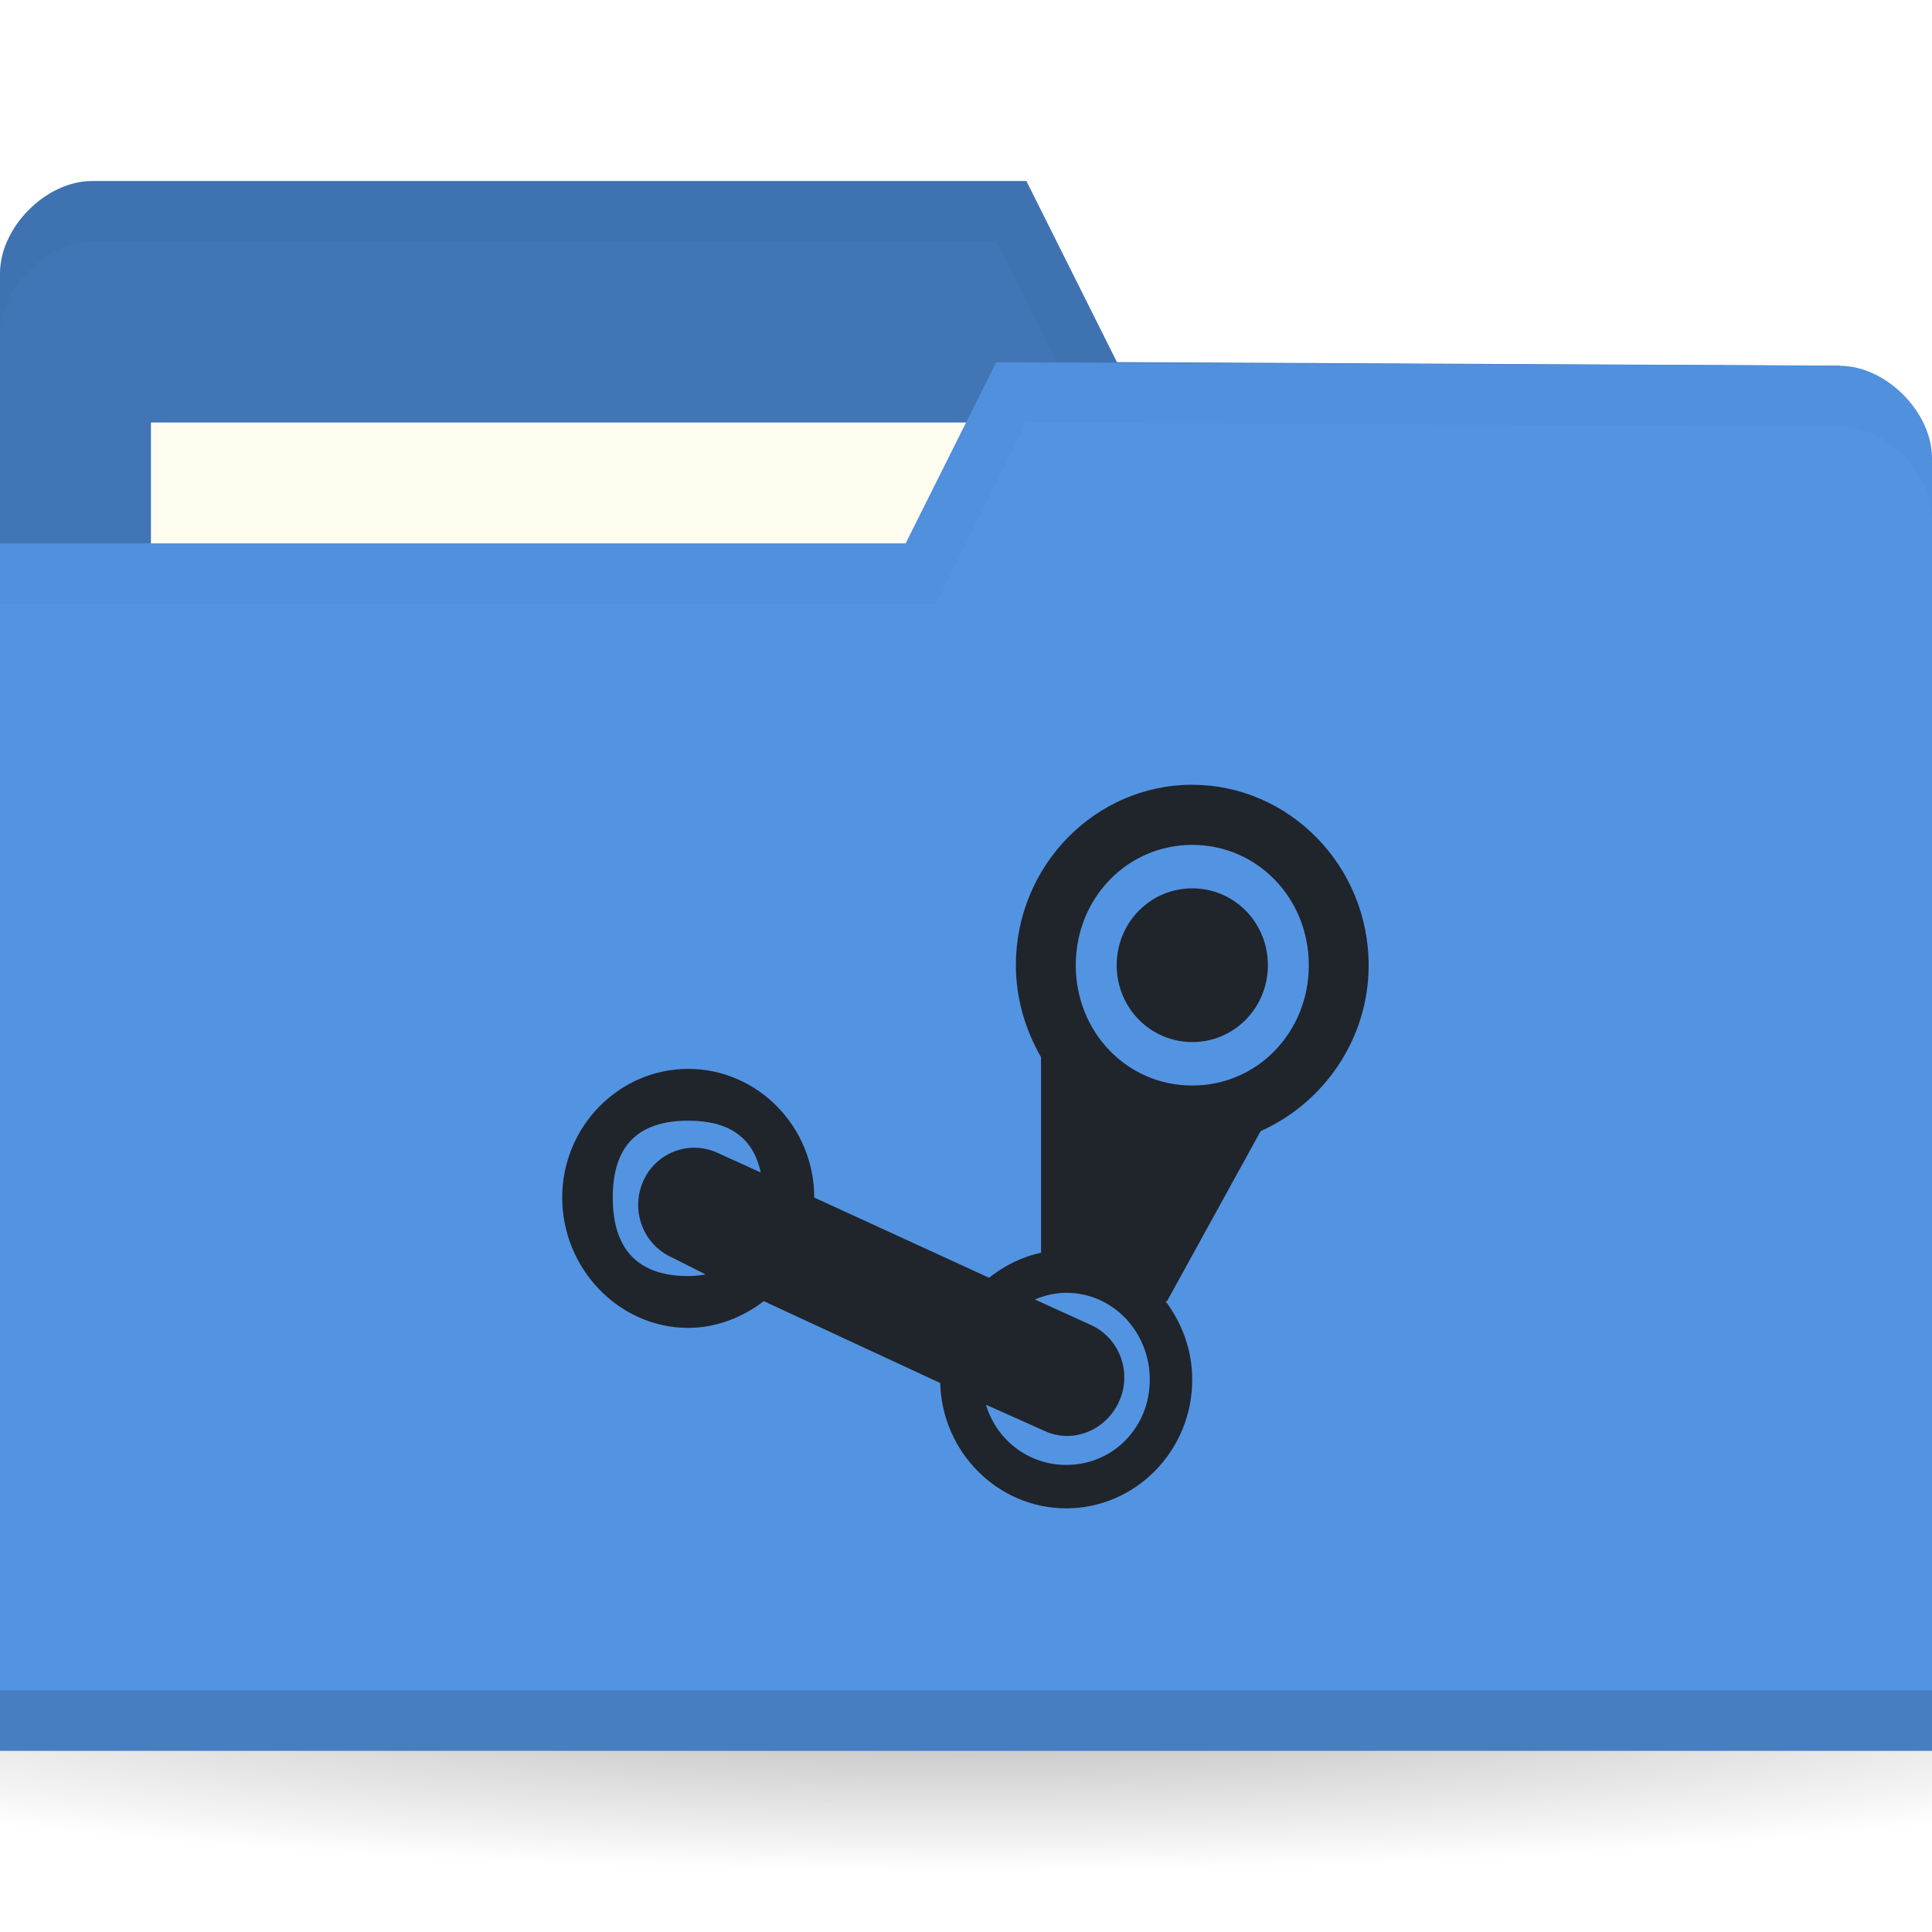
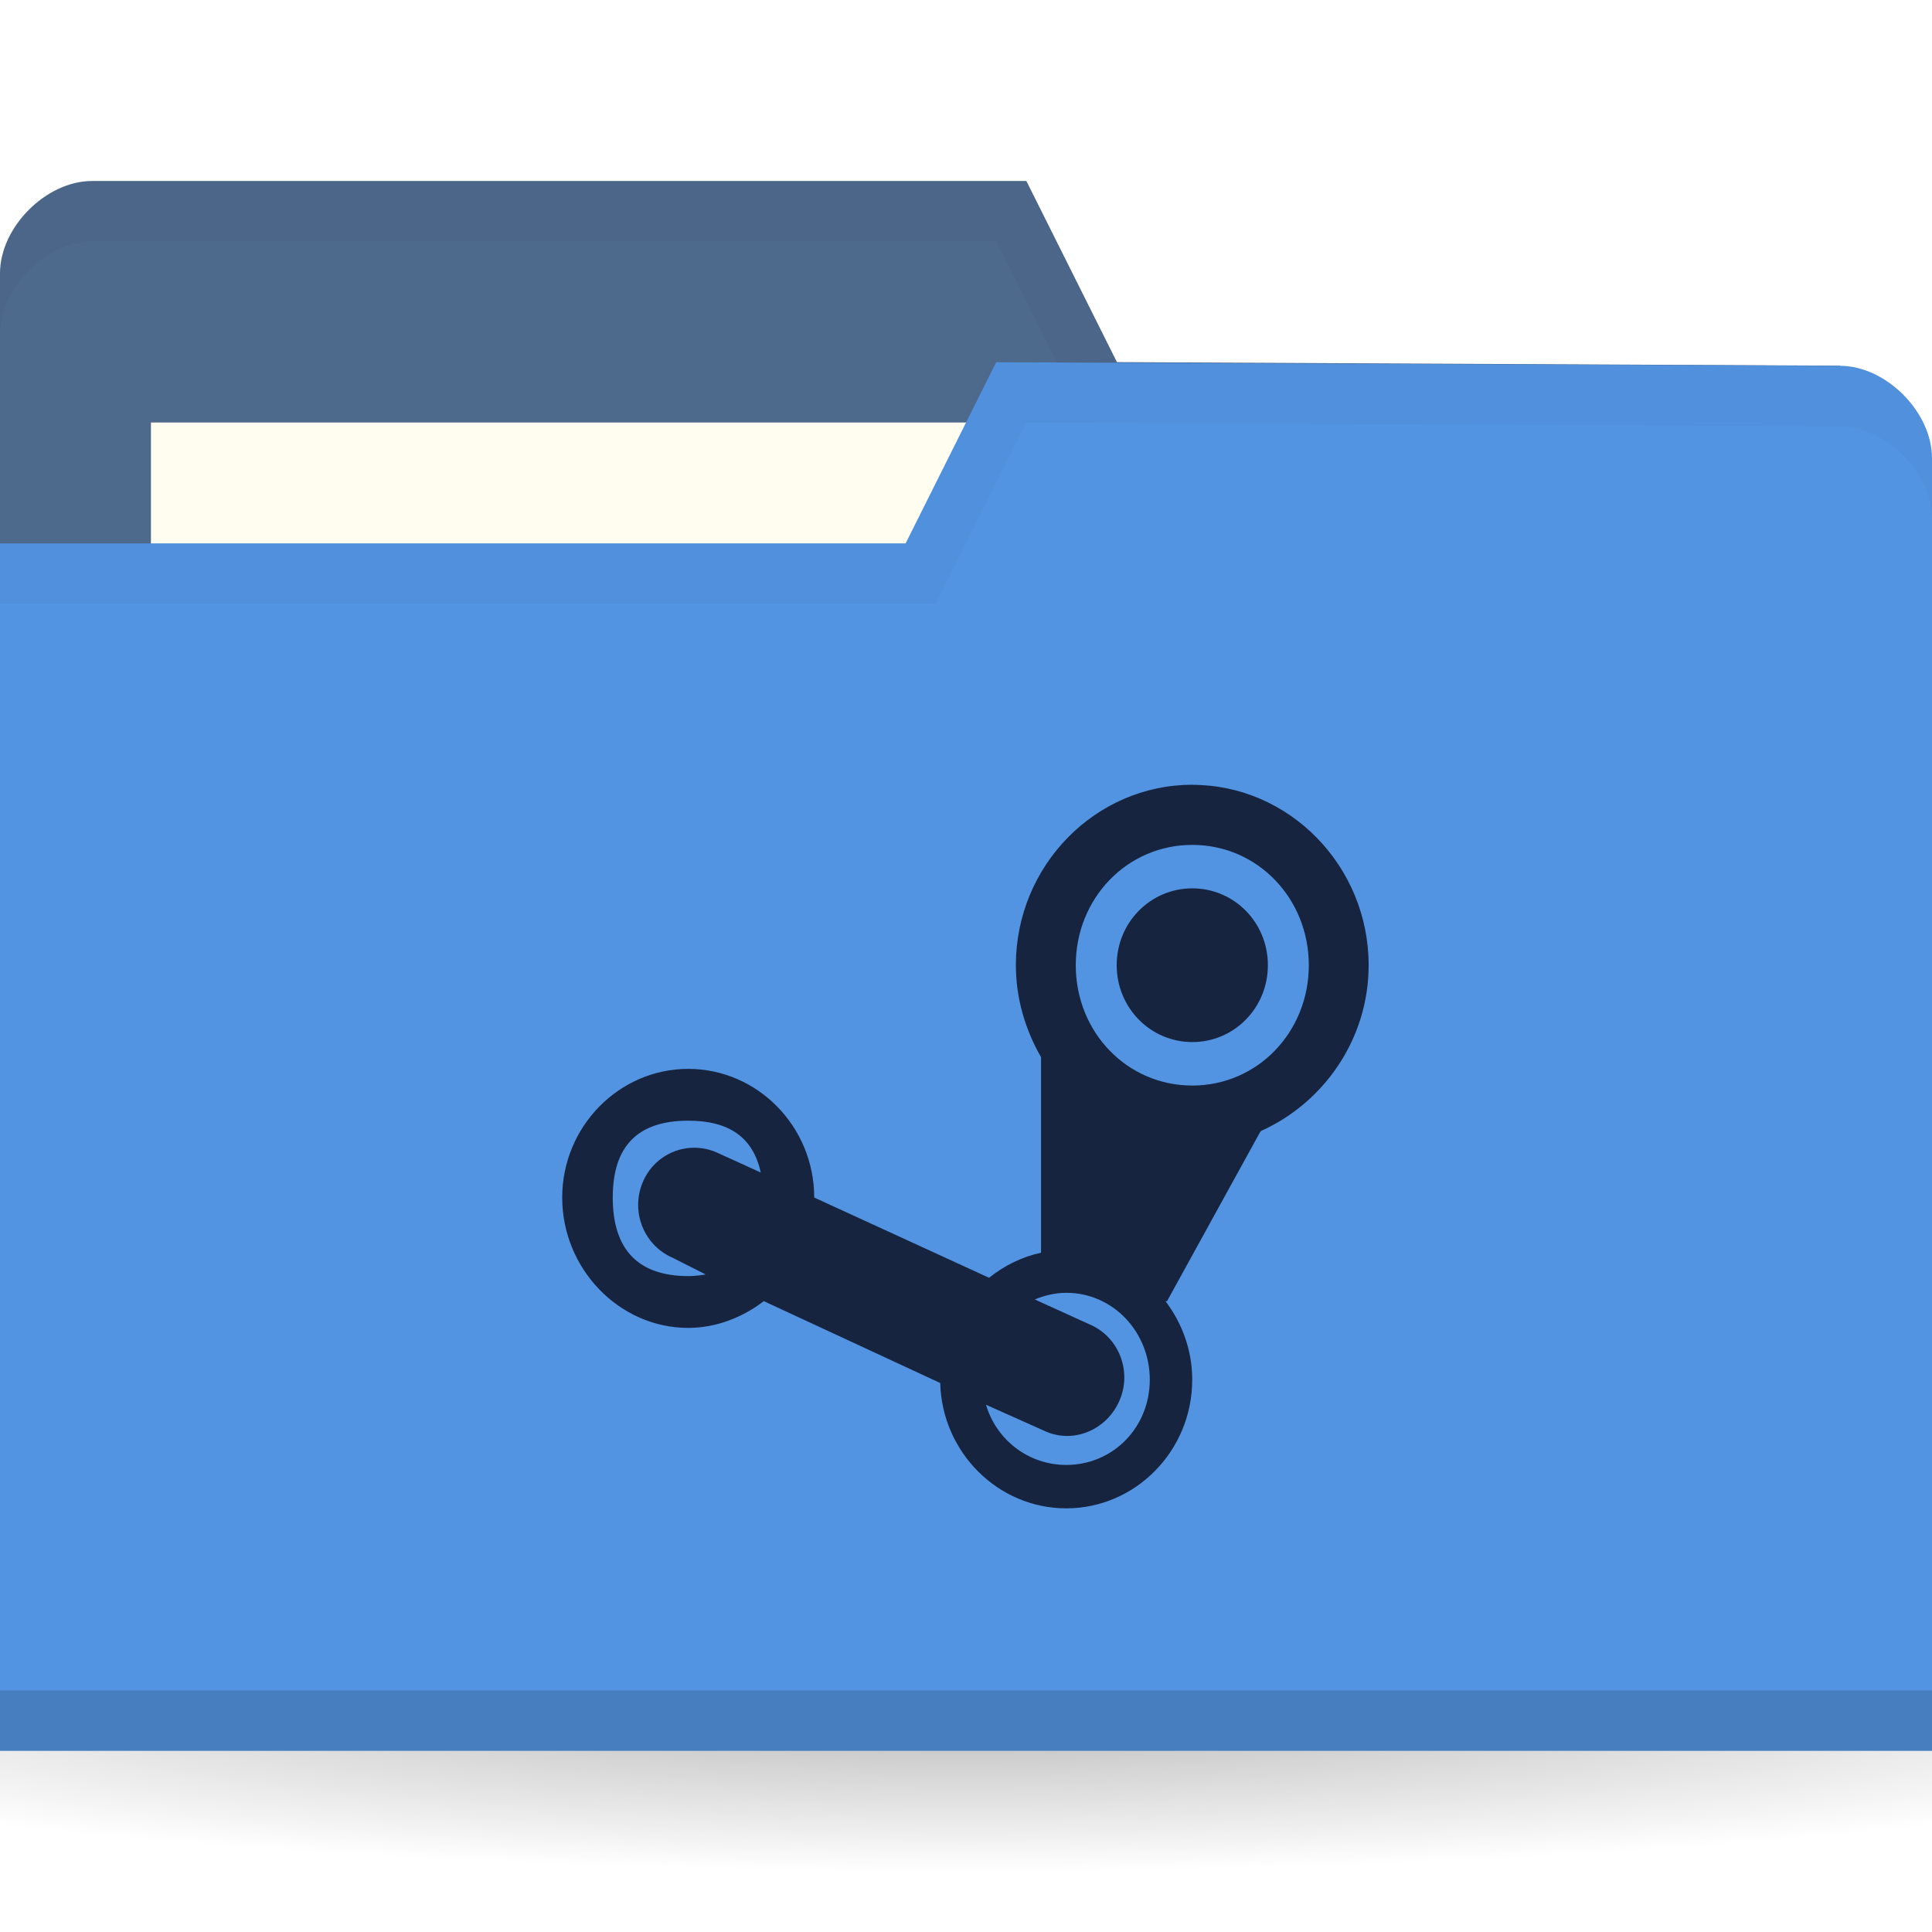
<svg xmlns="http://www.w3.org/2000/svg" viewBox="0 0 32 32">
  <defs>
    <radialGradient id="radialGradient3031" gradientUnits="userSpaceOnUse" gradientTransform="matrix(1,0,0,0.1044776,0,50.59701)" cx="32.5" cy="56.5" r="33.5">
      <stop style="stop-color:#000;stop-opacity:1" />
      <stop offset="1" style="stop-color:#000;stop-opacity:0" />
    </radialGradient>
  </defs>
  <g transform="translate(0,-1020.362)">
    <path d="m 66 56.5 c 0 1.933 -14.998 3.5 -33.5 3.5 -18.502 0 -33.5 -1.567 -33.5 -3.5 0 -1.933 14.998 -3.5 33.5 -3.5 18.502 0 33.5 1.567 33.5 3.5 z" transform="matrix(0.7164179,0,0,0.8571429,-7.283582,999.9336)" style="fill:url(#radialGradient3031);opacity:0.3;fill-opacity:1;stroke:none" />
-     <path d="m 0 1024.89 0 21.412 32 0 0 -10.706 -1.524 -9.177 -11.976 -0.059 -1.5 -3 -15.476 0 c -0.762 0 -1.524 0.765 -1.524 1.53 z" style="fill:#4175b5;fill-opacity:1;stroke:none" />
+     <path d="m 0 1024.89 0 21.412 32 0 0 -10.706 -1.524 -9.177 -11.976 -0.059 -1.5 -3 -15.476 0 c -0.762 0 -1.524 0.765 -1.524 1.53 z" style="fill:#4d698c;fill-opacity:1;stroke:none" />
    <rect width="15.786" height="5.941" x="2.5" y="1027.36" style="fill:#fffdf0;fill-opacity:1;stroke:none" />
    <path d="m 1.531 1023.36 c -0.762 0 -1.531 0.767 -1.531 1.531 l 0 1 c 0 -0.765 0.769 -1.531 1.531 -1.531 l 14.969 0 1.5 3 12.469 0.062 1.531 9.172 0 -1 -1.531 -9.172 -11.969 -0.062 -1.5 -3 z" style="fill:#000;opacity:0.03;fill-opacity:1;stroke:none" />
    <path d="m 32 1027.95 0 21.412 -32 0 0 -20 15 0 1.5 -3 13.976 0.059 c 0.762 0 1.524 0.765 1.524 1.53 z" style="fill:#5294e2;fill-opacity:1;stroke:none" />
    <path d="m 0 1048.36 0 1 32 0 0 -1 z" style="fill:#000;opacity:0.15;fill-opacity:1;stroke:none" />
    <path d="m 16.5 1026.36 -1.5 3 -15 0 0 1 15.5 0 1.5 -3 13.469 0.062 c 0.762 0 1.531 0.767 1.531 1.531 l 0 -1 c 0 -0.765 -0.769 -1.531 -1.531 -1.531 z" style="fill:#000;opacity:0.03;fill-opacity:1;stroke:none" />
-     <path d="m 19.748 1033.36 c -1.607 0 -2.922 1.342 -2.922 2.989 0 0.553 0.159 1.075 0.417 1.523 l 0 3.239 c -0.318 0.068 -0.612 0.216 -0.861 0.415 l -2.896 -1.329 c 0 -1.175 -0.939 -2.131 -2.087 -2.131 -1.146 0 -2.087 0.956 -2.087 2.131 0 1.178 0.941 2.159 2.087 2.159 0.465 0 0.904 -0.176 1.252 -0.443 l 2.922 1.356 c 0.03 1.151 0.96 2.076 2.087 2.076 1.148 0 2.087 -0.954 2.087 -2.131 0 -0.491 -0.17 -0.939 -0.443 -1.301 l 0.026 0 1.539 -2.796 c 0.011 -0.012 0.015 -0.023 0.026 -0.027 1.03 -0.465 1.774 -1.517 1.774 -2.74 0 -1.646 -1.316 -2.989 -2.922 -2.989 z m 0 0.996 c 1.08 0 1.93 0.886 1.93 1.993 0 1.109 -0.851 1.993 -1.93 1.993 -1.081 0 -1.93 -0.884 -1.93 -1.993 0 -1.107 0.849 -1.993 1.93 -1.993 z m 0 0.72 c -0.69 0 -1.252 0.562 -1.252 1.273 0 0.708 0.562 1.273 1.252 1.273 0.692 0 1.252 -0.564 1.252 -1.273 0 -0.711 -0.56 -1.273 -1.252 -1.273 z m -8.348 3.848 c 0.685 0 1.076 0.284 1.2 0.858 l -0.73 -0.332 c -0.474 -0.207 -1.025 0.012 -1.226 0.498 -0.201 0.486 0.022 1.041 0.496 1.246 l 0.548 0.277 c -0.091 0.015 -0.182 0.027 -0.287 0.027 -0.835 0 -1.252 -0.443 -1.252 -1.301 0 -0.856 0.417 -1.273 1.252 -1.273 z m 6.261 2.851 c 0.773 0 1.383 0.647 1.383 1.439 0 0.792 -0.61 1.412 -1.383 1.412 -0.627 0 -1.157 -0.414 -1.33 -0.997 l 0.991 0.443 c 0.474 0.207 1.025 -0.038 1.226 -0.526 0.201 -0.486 -0.022 -1.041 -0.496 -1.246 l -0.913 -0.415 c 0.16 -0.066 0.338 -0.11 0.522 -0.11 z" style="fill:#20242b;opacity:1;fill-opacity:1;stroke:none;fill-rule:nonzero" />
+     <path d="m 19.748 1033.36 c -1.607 0 -2.922 1.342 -2.922 2.989 0 0.553 0.159 1.075 0.417 1.523 l 0 3.239 c -0.318 0.068 -0.612 0.216 -0.861 0.415 l -2.896 -1.329 c 0 -1.175 -0.939 -2.131 -2.087 -2.131 -1.146 0 -2.087 0.956 -2.087 2.131 0 1.178 0.941 2.159 2.087 2.159 0.465 0 0.904 -0.176 1.252 -0.443 l 2.922 1.356 c 0.03 1.151 0.96 2.076 2.087 2.076 1.148 0 2.087 -0.954 2.087 -2.131 0 -0.491 -0.17 -0.939 -0.443 -1.301 l 0.026 0 1.539 -2.796 c 0.011 -0.012 0.015 -0.023 0.026 -0.027 1.03 -0.465 1.774 -1.517 1.774 -2.74 0 -1.646 -1.316 -2.989 -2.922 -2.989 z m 0 0.996 c 1.08 0 1.93 0.886 1.93 1.993 0 1.109 -0.851 1.993 -1.93 1.993 -1.081 0 -1.93 -0.884 -1.93 -1.993 0 -1.107 0.849 -1.993 1.93 -1.993 z m 0 0.72 c -0.69 0 -1.252 0.562 -1.252 1.273 0 0.708 0.562 1.273 1.252 1.273 0.692 0 1.252 -0.564 1.252 -1.273 0 -0.711 -0.56 -1.273 -1.252 -1.273 z m -8.348 3.848 c 0.685 0 1.076 0.284 1.2 0.858 l -0.73 -0.332 c -0.474 -0.207 -1.025 0.012 -1.226 0.498 -0.201 0.486 0.022 1.041 0.496 1.246 l 0.548 0.277 c -0.091 0.015 -0.182 0.027 -0.287 0.027 -0.835 0 -1.252 -0.443 -1.252 -1.301 0 -0.856 0.417 -1.273 1.252 -1.273 z m 6.261 2.851 c 0.773 0 1.383 0.647 1.383 1.439 0 0.792 -0.61 1.412 -1.383 1.412 -0.627 0 -1.157 -0.414 -1.33 -0.997 l 0.991 0.443 c 0.474 0.207 1.025 -0.038 1.226 -0.526 0.201 -0.486 -0.022 -1.041 -0.496 -1.246 l -0.913 -0.415 c 0.16 -0.066 0.338 -0.11 0.522 -0.11 z" style="fill:#16243f;opacity:1;fill-opacity:1;stroke:none;fill-rule:nonzero" />
  </g>
</svg>
